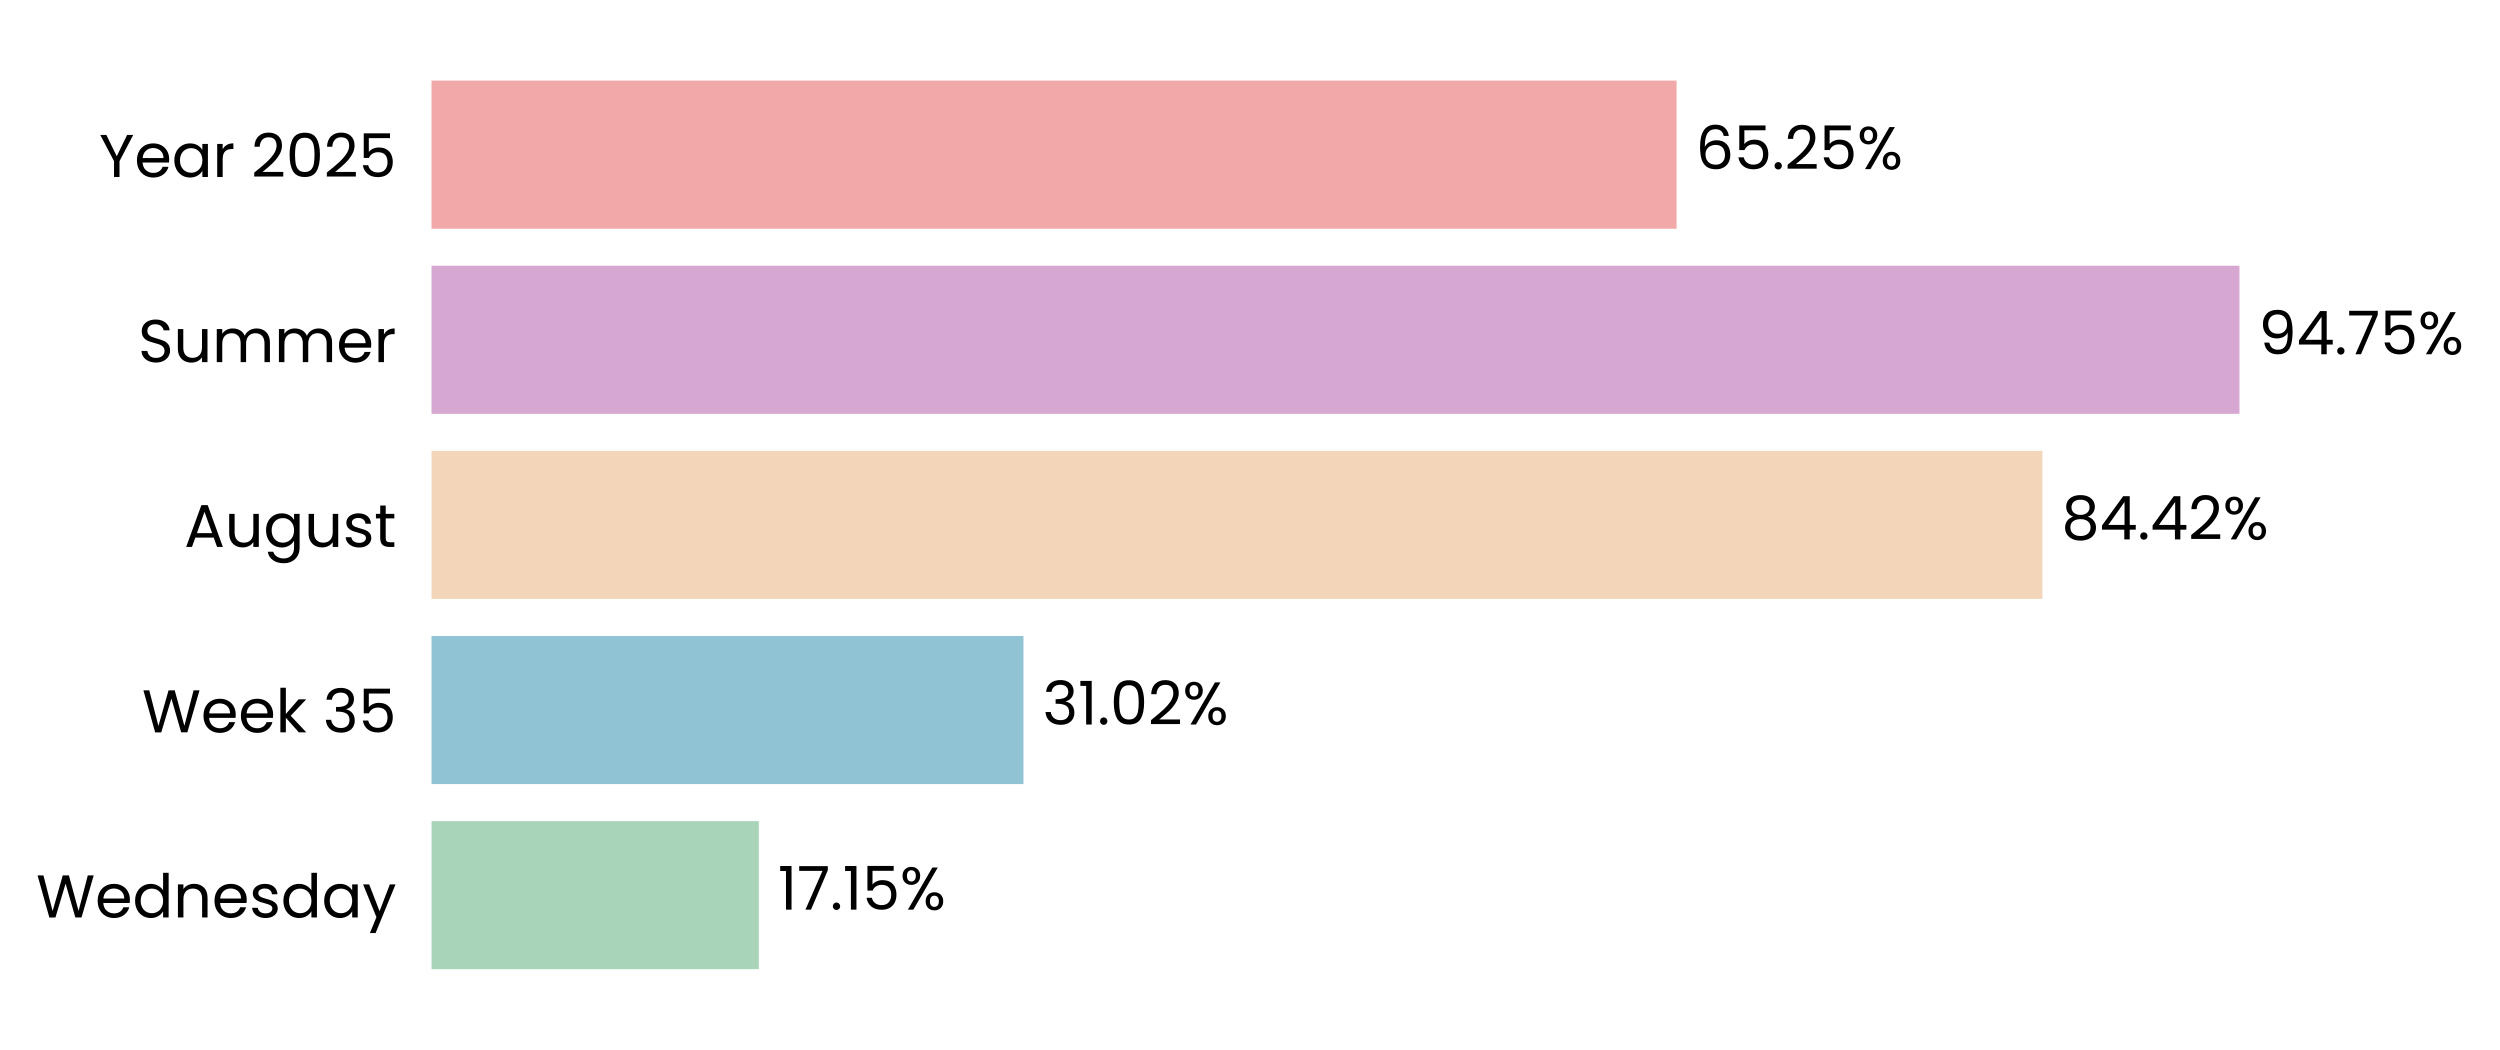
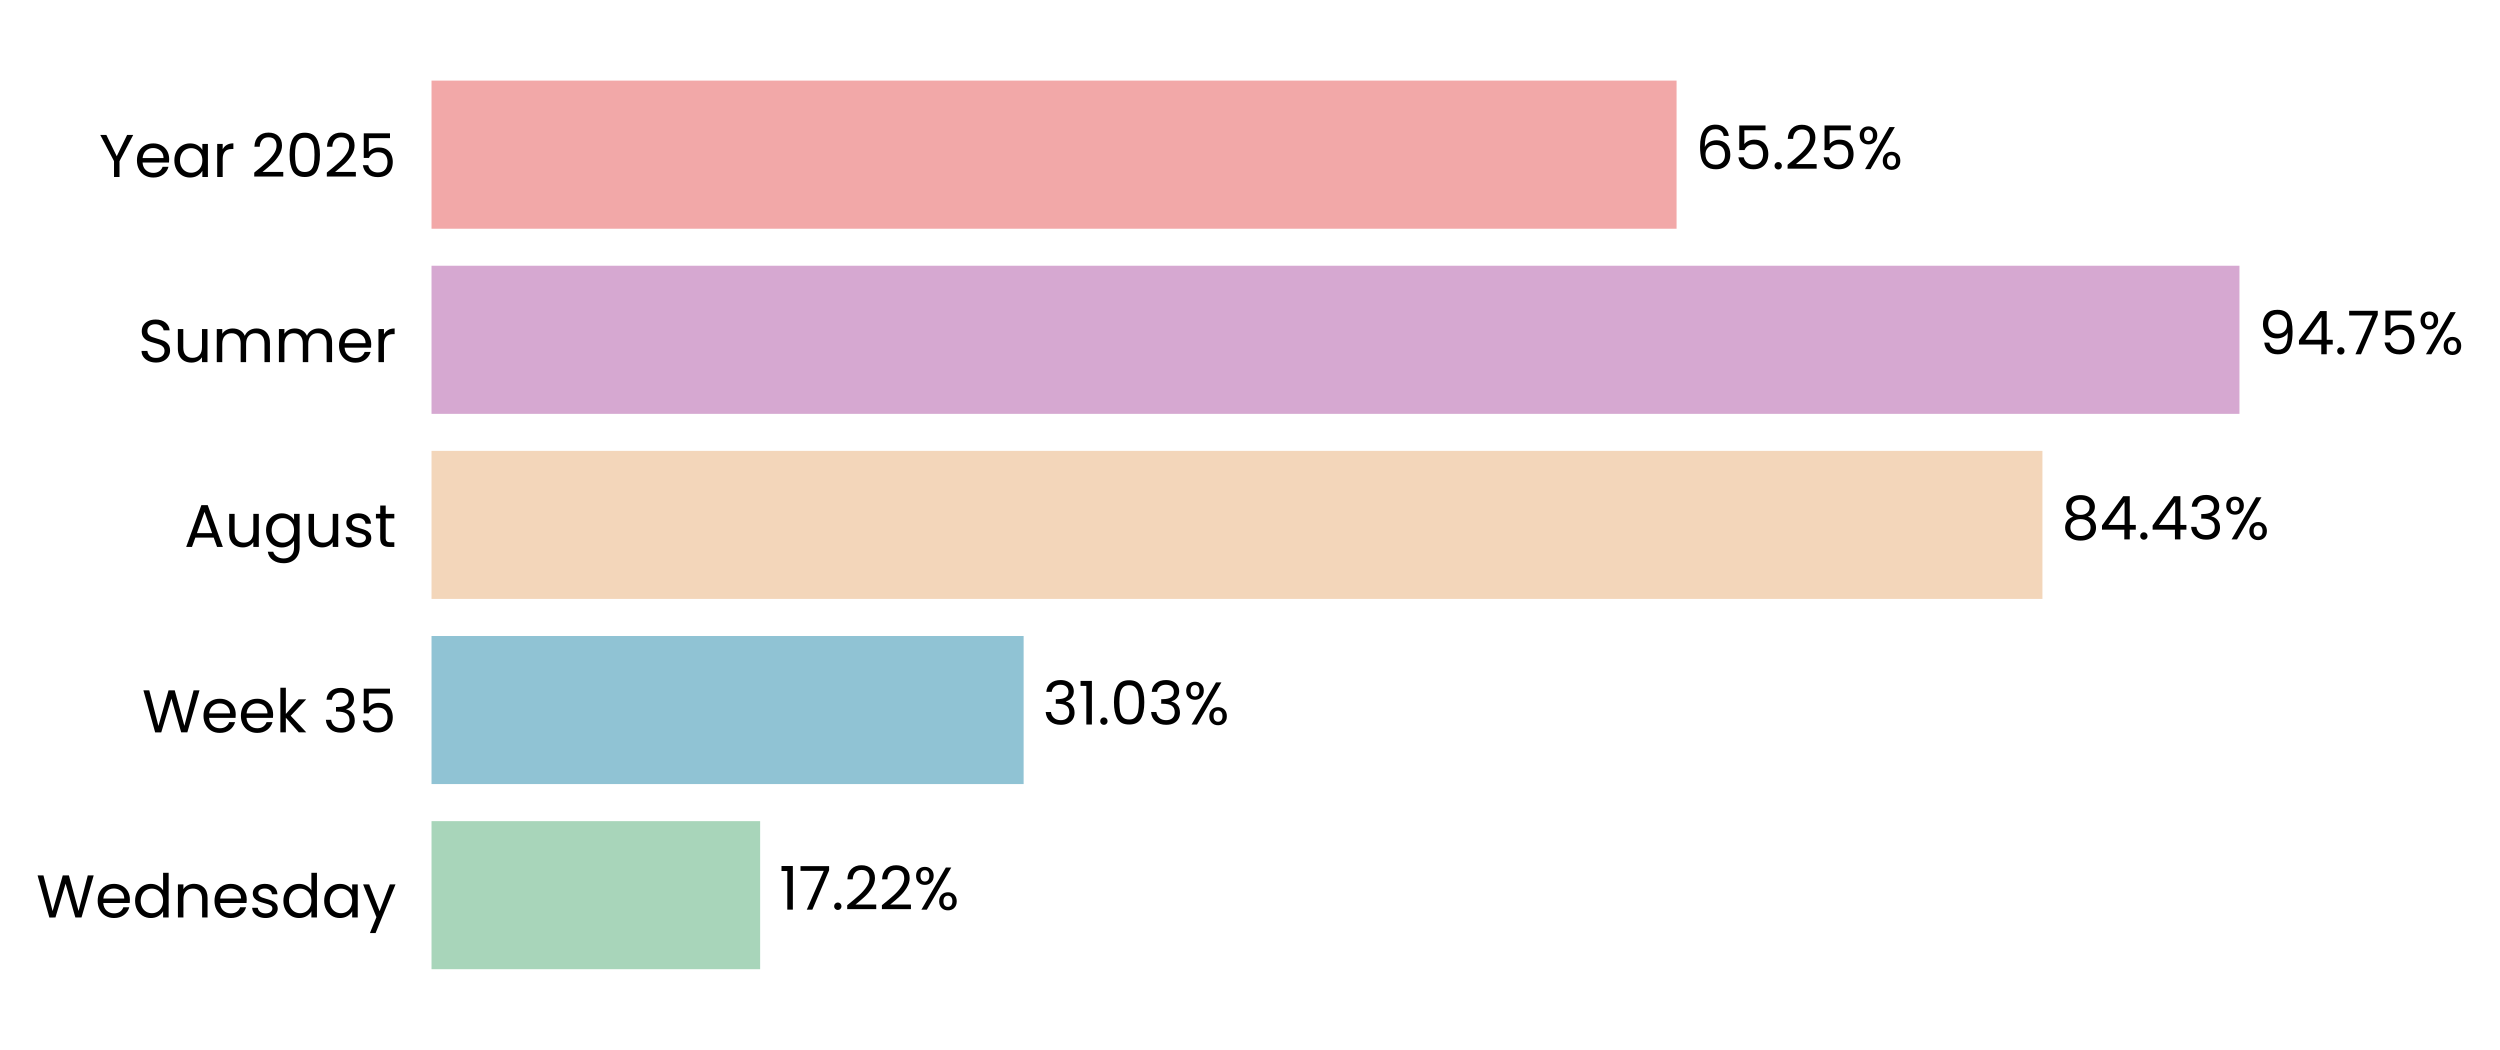
<svg xmlns="http://www.w3.org/2000/svg" xmlns:xlink="http://www.w3.org/1999/xlink" width="497.221pt" height="208.8pt" viewBox="0 0 497.221 208.8" version="1.1">
  <defs>
    <style type="text/css">*{stroke-linejoin: round; stroke-linecap: butt}</style>
  </defs>
  <g id="figure_1">
    <g id="patch_1">
      <path d="M 0 208.8  L 497.221 208.8  L 497.221 0  L 0 0  L 0 208.8  z " style="fill: none" />
    </g>
    <g id="axes_1">
      <g id="patch_2">
-         <path d="M 85.825 201.6  L 465.319 201.6  L 465.319 7.2  L 85.825 7.2  L 85.825 201.6  z " style="fill: none" />
+         <path d="M 85.825 201.6  L 465.316 201.6  L 465.316 7.2  L 85.825 7.2  L 85.825 201.6  z " style="fill: none" />
      </g>
      <g id="patch_3">
-         <path d="M 85.825 192.764  L 150.919 192.764  L 150.919 163.309  L 85.825 163.309  z " clip-path="url(#pcc2f7145e4)" style="fill: #a8d5ba" />
+         <path d="M 85.825 192.764  L 151.182 192.764  L 151.182 163.309  L 85.825 163.309  z " clip-path="url(#p5d3e9687e5)" style="fill: #a8d5ba" />
      </g>
      <g id="patch_4">
-         <path d="M 85.825 155.945  L 203.551 155.945  L 203.551 126.491  L 85.825 126.491  z " clip-path="url(#pcc2f7145e4)" style="fill: #90c3d4" />
+         <path d="M 85.825 155.945  L 203.588 155.945  L 203.588 126.491  L 85.825 126.491  z " clip-path="url(#p5d3e9687e5)" style="fill: #90c3d4" />
      </g>
      <g id="patch_5">
-         <path d="M 85.825 119.127  L 406.21 119.127  L 406.21 89.673  L 85.825 89.673  z " clip-path="url(#pcc2f7145e4)" style="fill: #f3d6ba" />
+         <path d="M 85.825 119.127  L 406.216 119.127  L 406.216 89.673  L 85.825 89.673  z " clip-path="url(#p5d3e9687e5)" style="fill: #f3d6ba" />
      </g>
      <g id="patch_6">
-         <path d="M 85.825 82.309  L 445.402 82.309  L 445.402 52.855  L 85.825 52.855  z " clip-path="url(#pcc2f7145e4)" style="fill: #d6a8d1" />
+         <path d="M 85.825 82.309  L 445.402 82.309  L 445.402 52.855  L 85.825 52.855  z " clip-path="url(#p5d3e9687e5)" style="fill: #d6a8d1" />
      </g>
      <g id="patch_7">
-         <path d="M 85.825 45.491  L 333.454 45.491  L 333.454 16.036  L 85.825 16.036  z " clip-path="url(#pcc2f7145e4)" style="fill: #f2a8a8" />
+         <path d="M 85.825 45.491  L 333.453 45.491  L 333.453 16.036  L 85.825 16.036  z " clip-path="url(#p5d3e9687e5)" style="fill: #f2a8a8" />
      </g>
      <g id="matplotlib.axis_1">
        <g id="ytick_1">
          <g id="text_1">
            <g transform="translate(7.2 182.4764) scale(0.12 -0.12)">
              <defs>
                <path id="Poppins-Regular-57" d="M 6099 4461  L 4806 0  L 4154 0  L 3117 3590  L 2042 0  L 1395 -6  L 147 4461  L 768 4461  L 1741 678  L 2816 4461  L 3469 4461  L 4493 691  L 5472 4461  L 6099 4461  z " transform="scale(0.015625)" />
                <path id="Poppins-Regular-65" d="M 3693 1888  Q 3693 1722 3674 1536  L 870 1536  Q 902 1018 1225 726  Q 1549 435 2010 435  Q 2387 435 2640 611  Q 2893 787 2995 1082  L 3622 1082  Q 3482 576 3059 259  Q 2637 -58 2010 -58  Q 1510 -58 1116 166  Q 723 390 499 803  Q 275 1216 275 1760  Q 275 2304 492 2713  Q 710 3123 1104 3344  Q 1498 3565 2010 3565  Q 2509 3565 2893 3347  Q 3277 3130 3485 2749  Q 3693 2368 3693 1888  z M 3091 2010  Q 3091 2342 2944 2582  Q 2797 2822 2544 2947  Q 2291 3072 1984 3072  Q 1542 3072 1232 2790  Q 922 2509 877 2010  L 3091 2010  z " transform="scale(0.015625)" />
                <path id="Poppins-Regular-64" d="M 275 1766  Q 275 2304 492 2710  Q 710 3117 1091 3341  Q 1472 3565 1946 3565  Q 2355 3565 2707 3376  Q 3059 3187 3245 2880  L 3245 4736  L 3834 4736  L 3834 0  L 3245 0  L 3245 659  Q 3072 346 2733 144  Q 2394 -58 1939 -58  Q 1472 -58 1091 172  Q 710 403 492 819  Q 275 1235 275 1766  z M 3245 1760  Q 3245 2157 3085 2451  Q 2925 2746 2653 2902  Q 2381 3059 2054 3059  Q 1728 3059 1459 2905  Q 1190 2752 1030 2457  Q 870 2163 870 1766  Q 870 1363 1030 1065  Q 1190 768 1459 611  Q 1728 454 2054 454  Q 2381 454 2653 611  Q 2925 768 3085 1065  Q 3245 1363 3245 1760  z " transform="scale(0.015625)" />
                <path id="Poppins-Regular-6e" d="M 2202 3571  Q 2842 3571 3238 3184  Q 3635 2797 3635 2067  L 3635 0  L 3059 0  L 3059 1984  Q 3059 2509 2796 2787  Q 2534 3066 2080 3066  Q 1619 3066 1347 2778  Q 1075 2490 1075 1939  L 1075 0  L 493 0  L 493 3507  L 1075 3507  L 1075 3008  Q 1248 3277 1545 3424  Q 1843 3571 2202 3571  z " transform="scale(0.015625)" />
                <path id="Poppins-Regular-73" d="M 1734 -58  Q 1331 -58 1011 80  Q 691 218 505 464  Q 320 710 301 1030  L 902 1030  Q 928 768 1149 601  Q 1370 435 1728 435  Q 2061 435 2253 582  Q 2445 730 2445 954  Q 2445 1184 2240 1296  Q 2035 1408 1606 1517  Q 1216 1619 969 1724  Q 723 1830 547 2038  Q 371 2246 371 2586  Q 371 2854 531 3078  Q 691 3302 985 3433  Q 1280 3565 1658 3565  Q 2240 3565 2598 3270  Q 2957 2976 2982 2464  L 2400 2464  Q 2381 2739 2179 2905  Q 1978 3072 1638 3072  Q 1325 3072 1139 2937  Q 954 2803 954 2586  Q 954 2413 1066 2301  Q 1178 2189 1347 2121  Q 1517 2054 1818 1971  Q 2195 1869 2432 1769  Q 2669 1670 2838 1472  Q 3008 1274 3014 954  Q 3014 666 2854 435  Q 2694 205 2403 73  Q 2112 -58 1734 -58  z " transform="scale(0.015625)" />
                <path id="Poppins-Regular-61" d="M 275 1766  Q 275 2304 492 2710  Q 710 3117 1091 3341  Q 1472 3565 1939 3565  Q 2400 3565 2739 3366  Q 3078 3168 3245 2867  L 3245 3507  L 3834 3507  L 3834 0  L 3245 0  L 3245 653  Q 3072 346 2729 144  Q 2387 -58 1933 -58  Q 1466 -58 1088 172  Q 710 403 492 819  Q 275 1235 275 1766  z M 3245 1760  Q 3245 2157 3085 2451  Q 2925 2746 2653 2902  Q 2381 3059 2054 3059  Q 1728 3059 1459 2905  Q 1190 2752 1030 2457  Q 870 2163 870 1766  Q 870 1363 1030 1065  Q 1190 768 1459 611  Q 1728 454 2054 454  Q 2381 454 2653 611  Q 2925 768 3085 1065  Q 3245 1363 3245 1760  z " transform="scale(0.015625)" />
                <path id="Poppins-Regular-79" d="M 3514 3507  L 1402 -1651  L 800 -1651  L 1491 38  L 77 3507  L 723 3507  L 1824 666  L 2912 3507  L 3514 3507  z " transform="scale(0.015625)" />
              </defs>
              <use xlink:href="#Poppins-Regular-57" />
              <use xlink:href="#Poppins-Regular-65" transform="translate(97.59999 0)" />
              <use xlink:href="#Poppins-Regular-64" transform="translate(159.6 0)" />
              <use xlink:href="#Poppins-Regular-6e" transform="translate(227.2 0)" />
              <use xlink:href="#Poppins-Regular-65" transform="translate(291.2 0)" />
              <use xlink:href="#Poppins-Regular-73" transform="translate(353.1999 0)" />
              <use xlink:href="#Poppins-Regular-64" transform="translate(405.3999 0)" />
              <use xlink:href="#Poppins-Regular-61" transform="translate(472.9999 0)" />
              <use xlink:href="#Poppins-Regular-79" transform="translate(540.5999 0)" />
            </g>
          </g>
        </g>
        <g id="ytick_2">
          <g id="text_2">
            <g transform="translate(28.245 145.6582) scale(0.12 -0.12)">
              <defs>
                <path id="Poppins-Regular-6b" d="M 2451 0  L 1075 1549  L 1075 0  L 493 0  L 493 4736  L 1075 4736  L 1075 1952  L 2426 3507  L 3238 3507  L 1587 1760  L 3245 0  L 2451 0  z " transform="scale(0.015625)" />
                <path id="Poppins-Regular-20" transform="scale(0.015625)" />
                <path id="Poppins-Regular-33" d="M 384 3462  Q 429 4051 838 4384  Q 1248 4717 1901 4717  Q 2336 4717 2653 4560  Q 2970 4403 3133 4134  Q 3296 3866 3296 3526  Q 3296 3130 3069 2842  Q 2842 2554 2477 2470  L 2477 2438  Q 2893 2336 3136 2035  Q 3379 1734 3379 1248  Q 3379 883 3212 592  Q 3046 301 2713 134  Q 2381 -32 1914 -32  Q 1235 -32 800 323  Q 365 678 314 1331  L 877 1331  Q 922 947 1190 704  Q 1459 461 1907 461  Q 2355 461 2588 694  Q 2822 928 2822 1299  Q 2822 1779 2502 1990  Q 2182 2202 1536 2202  L 1389 2202  L 1389 2688  L 1542 2688  Q 2131 2694 2432 2883  Q 2733 3072 2733 3469  Q 2733 3808 2512 4013  Q 2291 4218 1882 4218  Q 1485 4218 1241 4013  Q 998 3808 954 3462  L 384 3462  z " transform="scale(0.015625)" />
                <path id="Poppins-Regular-35" d="M 3347 4122  L 1101 4122  L 1101 2662  Q 1248 2867 1536 2998  Q 1824 3130 2157 3130  Q 2688 3130 3021 2909  Q 3354 2688 3498 2339  Q 3642 1990 3642 1600  Q 3642 1139 3469 774  Q 3296 410 2941 198  Q 2586 -13 2061 -13  Q 1389 -13 973 332  Q 557 678 467 1254  L 1037 1254  Q 1120 890 1389 685  Q 1658 480 2067 480  Q 2573 480 2829 784  Q 3085 1088 3085 1587  Q 3085 2086 2829 2358  Q 2573 2630 2074 2630  Q 1734 2630 1481 2467  Q 1229 2304 1114 2022  L 563 2022  L 563 4634  L 3347 4634  L 3347 4122  z " transform="scale(0.015625)" />
              </defs>
              <use xlink:href="#Poppins-Regular-57" />
              <use xlink:href="#Poppins-Regular-65" transform="translate(97.59999 0)" />
              <use xlink:href="#Poppins-Regular-65" transform="translate(159.6 0)" />
              <use xlink:href="#Poppins-Regular-6b" transform="translate(221.6 0)" />
              <use xlink:href="#Poppins-Regular-20" transform="translate(273.0999 0)" />
              <use xlink:href="#Poppins-Regular-33" transform="translate(299.7999 0)" />
              <use xlink:href="#Poppins-Regular-35" transform="translate(358.6999 0)" />
            </g>
          </g>
        </g>
        <g id="ytick_3">
          <g id="text_3">
            <g transform="translate(36.63188 108.78) scale(0.12 -0.12)">
              <defs>
                <path id="Poppins-Regular-41" d="M 3130 992  L 1184 992  L 826 0  L 211 0  L 1824 4435  L 2496 4435  L 4102 0  L 3488 0  L 3130 992  z M 2963 1466  L 2157 3718  L 1350 1466  L 2963 1466  z " transform="scale(0.015625)" />
                <path id="Poppins-Regular-75" d="M 3603 3507  L 3603 0  L 3021 0  L 3021 518  Q 2854 250 2556 99  Q 2259 -51 1901 -51  Q 1491 -51 1164 118  Q 838 288 649 627  Q 461 966 461 1453  L 461 3507  L 1037 3507  L 1037 1530  Q 1037 1011 1299 732  Q 1562 454 2016 454  Q 2483 454 2752 742  Q 3021 1030 3021 1581  L 3021 3507  L 3603 3507  z " transform="scale(0.015625)" />
                <path id="Poppins-Regular-67" d="M 1939 3565  Q 2394 3565 2736 3366  Q 3078 3168 3245 2867  L 3245 3507  L 3834 3507  L 3834 -77  Q 3834 -557 3629 -931  Q 3424 -1306 3043 -1517  Q 2662 -1728 2157 -1728  Q 1466 -1728 1005 -1401  Q 544 -1075 461 -512  L 1037 -512  Q 1133 -832 1433 -1027  Q 1734 -1222 2157 -1222  Q 2637 -1222 2941 -921  Q 3245 -621 3245 -77  L 3245 659  Q 3072 352 2733 147  Q 2394 -58 1939 -58  Q 1472 -58 1091 172  Q 710 403 492 819  Q 275 1235 275 1766  Q 275 2304 492 2710  Q 710 3117 1091 3341  Q 1472 3565 1939 3565  z M 3245 1760  Q 3245 2157 3085 2451  Q 2925 2746 2653 2902  Q 2381 3059 2054 3059  Q 1728 3059 1459 2905  Q 1190 2752 1030 2457  Q 870 2163 870 1766  Q 870 1363 1030 1065  Q 1190 768 1459 611  Q 1728 454 2054 454  Q 2381 454 2653 611  Q 2925 768 3085 1065  Q 3245 1363 3245 1760  z " transform="scale(0.015625)" />
                <path id="Poppins-Regular-74" d="M 1203 3027  L 1203 960  Q 1203 704 1312 598  Q 1421 493 1690 493  L 2118 493  L 2118 0  L 1594 0  Q 1107 0 864 224  Q 621 448 621 960  L 621 3027  L 166 3027  L 166 3507  L 621 3507  L 621 4390  L 1203 4390  L 1203 3507  L 2118 3507  L 2118 3027  L 1203 3027  z " transform="scale(0.015625)" />
              </defs>
              <use xlink:href="#Poppins-Regular-41" />
              <use xlink:href="#Poppins-Regular-75" transform="translate(67.39999 0)" />
              <use xlink:href="#Poppins-Regular-67" transform="translate(131.4 0)" />
              <use xlink:href="#Poppins-Regular-75" transform="translate(199 0)" />
              <use xlink:href="#Poppins-Regular-73" transform="translate(263 0)" />
              <use xlink:href="#Poppins-Regular-74" transform="translate(315.2 0)" />
            </g>
          </g>
        </g>
        <g id="ytick_4">
          <g id="text_4">
            <g transform="translate(27.465 72.02182) scale(0.12 -0.12)">
              <defs>
                <path id="Poppins-Regular-53" d="M 1907 -45  Q 1466 -45 1117 112  Q 768 269 569 547  Q 371 826 365 1190  L 986 1190  Q 1018 877 1245 662  Q 1472 448 1907 448  Q 2323 448 2563 656  Q 2803 864 2803 1190  Q 2803 1446 2662 1606  Q 2522 1766 2310 1849  Q 2099 1933 1741 2029  Q 1299 2144 1033 2259  Q 768 2374 579 2620  Q 390 2867 390 3283  Q 390 3648 576 3929  Q 762 4211 1098 4364  Q 1434 4518 1869 4518  Q 2496 4518 2896 4204  Q 3296 3891 3347 3373  L 2707 3373  Q 2675 3629 2438 3824  Q 2202 4019 1811 4019  Q 1446 4019 1216 3830  Q 986 3642 986 3302  Q 986 3059 1123 2905  Q 1261 2752 1462 2672  Q 1664 2592 2029 2490  Q 2470 2368 2739 2249  Q 3008 2131 3200 1884  Q 3392 1638 3392 1216  Q 3392 890 3219 602  Q 3046 314 2707 134  Q 2368 -45 1907 -45  z " transform="scale(0.015625)" />
                <path id="Poppins-Regular-6d" d="M 4710 3571  Q 5120 3571 5440 3401  Q 5760 3232 5945 2893  Q 6131 2554 6131 2067  L 6131 0  L 5555 0  L 5555 1984  Q 5555 2509 5296 2787  Q 5037 3066 4595 3066  Q 4141 3066 3872 2774  Q 3603 2483 3603 1933  L 3603 0  L 3027 0  L 3027 1984  Q 3027 2509 2768 2787  Q 2509 3066 2067 3066  Q 1613 3066 1344 2774  Q 1075 2483 1075 1933  L 1075 0  L 493 0  L 493 3507  L 1075 3507  L 1075 3002  Q 1248 3277 1539 3424  Q 1830 3571 2182 3571  Q 2624 3571 2963 3372  Q 3302 3174 3469 2790  Q 3616 3162 3955 3366  Q 4294 3571 4710 3571  z " transform="scale(0.015625)" />
                <path id="Poppins-Regular-72" d="M 1075 2938  Q 1229 3238 1513 3404  Q 1798 3571 2208 3571  L 2208 2970  L 2054 2970  Q 1075 2970 1075 1907  L 1075 0  L 493 0  L 493 3507  L 1075 3507  L 1075 2938  z " transform="scale(0.015625)" />
              </defs>
              <use xlink:href="#Poppins-Regular-53" />
              <use xlink:href="#Poppins-Regular-75" transform="translate(58.7 0)" />
              <use xlink:href="#Poppins-Regular-6d" transform="translate(122.7 0)" />
              <use xlink:href="#Poppins-Regular-6d" transform="translate(225.7 0)" />
              <use xlink:href="#Poppins-Regular-65" transform="translate(328.7 0)" />
              <use xlink:href="#Poppins-Regular-72" transform="translate(390.6999 0)" />
            </g>
          </g>
        </g>
        <g id="ytick_5">
          <g id="text_5">
            <g transform="translate(19.71375 35.20364) scale(0.12 -0.12)">
              <defs>
                <path id="Poppins-Regular-59" d="M 3616 4461  L 2163 1683  L 2163 0  L 1581 0  L 1581 1683  L 122 4461  L 768 4461  L 1869 2202  L 2970 4461  L 3616 4461  z " transform="scale(0.015625)" />
                <path id="Poppins-Regular-32" d="M 326 467  Q 1139 1120 1600 1539  Q 2061 1958 2377 2416  Q 2694 2874 2694 3315  Q 2694 3731 2492 3971  Q 2291 4211 1843 4211  Q 1408 4211 1168 3939  Q 928 3667 909 3213  L 346 3213  Q 371 3930 780 4320  Q 1190 4710 1837 4710  Q 2496 4710 2883 4345  Q 3270 3981 3270 3341  Q 3270 2810 2953 2307  Q 2637 1805 2233 1424  Q 1830 1043 1203 538  L 3405 538  L 3405 51  L 326 51  L 326 467  z " transform="scale(0.015625)" />
                <path id="Poppins-Regular-30" d="M 397 2362  Q 397 3462 755 4080  Q 1114 4698 2010 4698  Q 2899 4698 3257 4080  Q 3616 3462 3616 2362  Q 3616 1242 3257 621  Q 2899 0 2010 0  Q 1114 0 755 621  Q 397 1242 397 2362  z M 3040 2362  Q 3040 2918 2966 3305  Q 2893 3693 2665 3929  Q 2438 4166 2010 4166  Q 1574 4166 1347 3929  Q 1120 3693 1046 3305  Q 973 2918 973 2362  Q 973 1786 1046 1395  Q 1120 1005 1347 768  Q 1574 531 2010 531  Q 2438 531 2665 768  Q 2893 1005 2966 1395  Q 3040 1786 3040 2362  z " transform="scale(0.015625)" />
              </defs>
              <use xlink:href="#Poppins-Regular-59" />
              <use xlink:href="#Poppins-Regular-65" transform="translate(58.39999 0)" />
              <use xlink:href="#Poppins-Regular-61" transform="translate(120.4 0)" />
              <use xlink:href="#Poppins-Regular-72" transform="translate(188 0)" />
              <use xlink:href="#Poppins-Regular-20" transform="translate(225.3 0)" />
              <use xlink:href="#Poppins-Regular-32" transform="translate(252 0)" />
              <use xlink:href="#Poppins-Regular-30" transform="translate(309.4999 0)" />
              <use xlink:href="#Poppins-Regular-32" transform="translate(372.2999 0)" />
              <use xlink:href="#Poppins-Regular-35" transform="translate(429.7999 0)" />
            </g>
          </g>
        </g>
      </g>
      <g id="text_6">
-         <g transform="translate(154.7137 180.9164) scale(0.12 -0.12)">
+         <g transform="translate(154.9767 180.9164) scale(0.12 -0.12)">
          <defs>
            <path id="Poppins-Regular-31" d="M 243 4096  L 243 4627  L 1446 4627  L 1446 0  L 858 0  L 858 4096  L 243 4096  z " transform="scale(0.015625)" />
            <path id="Poppins-Regular-37" d="M 3245 4173  L 1466 0  L 877 0  L 2682 4115  L 211 4115  L 211 4614  L 3245 4614  L 3245 4173  z " transform="scale(0.015625)" />
            <path id="Poppins-Regular-2e" d="M 678 -38  Q 512 -38 397 77  Q 282 192 282 358  Q 282 525 397 640  Q 512 755 678 755  Q 838 755 950 640  Q 1062 525 1062 358  Q 1062 192 950 77  Q 838 -38 678 -38  z " transform="scale(0.015625)" />
            <path id="Poppins-Regular-25" d="M 269 3584  Q 269 4019 531 4278  Q 794 4538 1203 4538  Q 1613 4538 1875 4278  Q 2138 4019 2138 3584  Q 2138 3142 1875 2883  Q 1613 2624 1203 2624  Q 794 2624 531 2883  Q 269 3142 269 3584  z M 4006 4467  L 1414 0  L 838 0  L 3430 4467  L 4006 4467  z M 1203 4179  Q 986 4179 861 4028  Q 736 3878 736 3584  Q 736 3290 861 3136  Q 986 2982 1203 2982  Q 1421 2982 1549 3139  Q 1677 3296 1677 3584  Q 1677 3878 1549 4028  Q 1421 4179 1203 4179  z M 2720 883  Q 2720 1325 2982 1584  Q 3245 1843 3654 1843  Q 4064 1843 4323 1584  Q 4582 1325 4582 883  Q 4582 448 4323 185  Q 4064 -77 3654 -77  Q 3245 -77 2982 182  Q 2720 442 2720 883  z M 3648 1478  Q 3430 1478 3302 1328  Q 3174 1178 3174 883  Q 3174 595 3302 444  Q 3430 294 3648 294  Q 3866 294 3994 444  Q 4122 595 4122 883  Q 4122 1178 3994 1328  Q 3866 1478 3648 1478  z " transform="scale(0.015625)" />
          </defs>
          <use xlink:href="#Poppins-Regular-31" />
          <use xlink:href="#Poppins-Regular-37" transform="translate(31.99998 0)" />
          <use xlink:href="#Poppins-Regular-2e" transform="translate(86.59998 0)" />
-           <use xlink:href="#Poppins-Regular-31" transform="translate(107.6 0)" />
-           <use xlink:href="#Poppins-Regular-35" transform="translate(139.5999 0)" />
-           <use xlink:href="#Poppins-Regular-25" transform="translate(202.3999 0)" />
+           <use xlink:href="#Poppins-Regular-32" transform="translate(107.6 0)" />
+           <use xlink:href="#Poppins-Regular-32" transform="translate(165.0999 0)" />
+           <use xlink:href="#Poppins-Regular-25" transform="translate(222.5999 0)" />
        </g>
      </g>
      <g id="text_7">
-         <g transform="translate(207.3459 144.0982) scale(0.12 -0.12)">
+         <g transform="translate(207.3826 144.0982) scale(0.12 -0.12)">
          <use xlink:href="#Poppins-Regular-33" />
          <use xlink:href="#Poppins-Regular-31" transform="translate(58.89999 0)" />
          <use xlink:href="#Poppins-Regular-2e" transform="translate(90.89998 0)" />
          <use xlink:href="#Poppins-Regular-30" transform="translate(111.9 0)" />
-           <use xlink:href="#Poppins-Regular-32" transform="translate(174.7 0)" />
-           <use xlink:href="#Poppins-Regular-25" transform="translate(232.1999 0)" />
+           <use xlink:href="#Poppins-Regular-33" transform="translate(174.7 0)" />
+           <use xlink:href="#Poppins-Regular-25" transform="translate(233.5999 0)" />
        </g>
      </g>
      <g id="text_8">
-         <g transform="translate(410.005 107.28) scale(0.12 -0.12)">
+         <g transform="translate(410.011 107.28) scale(0.12 -0.12)">
          <defs>
            <path id="Poppins-Regular-38" d="M 1242 2406  Q 883 2547 691 2816  Q 499 3085 499 3469  Q 499 3814 672 4092  Q 845 4371 1187 4534  Q 1530 4698 2016 4698  Q 2502 4698 2844 4534  Q 3187 4371 3363 4092  Q 3539 3814 3539 3469  Q 3539 3098 3340 2819  Q 3142 2541 2797 2406  Q 3194 2285 3427 1981  Q 3661 1677 3661 1248  Q 3661 832 3456 521  Q 3251 211 2876 41  Q 2502 -128 2016 -128  Q 1530 -128 1162 41  Q 794 211 589 521  Q 384 832 384 1248  Q 384 1677 614 1984  Q 845 2291 1242 2406  z M 2976 3398  Q 2976 3789 2720 4000  Q 2464 4211 2016 4211  Q 1574 4211 1318 4000  Q 1062 3789 1062 3392  Q 1062 3034 1328 2816  Q 1594 2598 2016 2598  Q 2445 2598 2710 2819  Q 2976 3040 2976 3398  z M 2016 2150  Q 1542 2150 1241 1929  Q 941 1709 941 1267  Q 941 858 1232 608  Q 1523 358 2016 358  Q 2509 358 2797 608  Q 3085 858 3085 1267  Q 3085 1696 2790 1923  Q 2496 2150 2016 2150  z " transform="scale(0.015625)" />
            <path id="Poppins-Regular-34" d="M 256 1030  L 256 1472  L 2502 4582  L 3200 4582  L 3200 1536  L 3840 1536  L 3840 1030  L 3200 1030  L 3200 0  L 2624 0  L 2624 1030  L 256 1030  z M 2650 3974  L 928 1536  L 2650 1536  L 2650 3974  z " transform="scale(0.015625)" />
          </defs>
          <use xlink:href="#Poppins-Regular-38" />
          <use xlink:href="#Poppins-Regular-34" transform="translate(63.09999 0)" />
          <use xlink:href="#Poppins-Regular-2e" transform="translate(126 0)" />
          <use xlink:href="#Poppins-Regular-34" transform="translate(147 0)" />
-           <use xlink:href="#Poppins-Regular-32" transform="translate(209.9 0)" />
-           <use xlink:href="#Poppins-Regular-25" transform="translate(267.3999 0)" />
+           <use xlink:href="#Poppins-Regular-33" transform="translate(209.9 0)" />
+           <use xlink:href="#Poppins-Regular-25" transform="translate(268.8 0)" />
        </g>
      </g>
      <g id="text_9">
-         <g transform="translate(449.1968 70.46182) scale(0.12 -0.12)">
+         <g transform="translate(449.1969 70.46182) scale(0.12 -0.12)">
          <defs>
            <path id="Poppins-Regular-39" d="M 1146 1242  Q 1210 877 1443 678  Q 1677 480 2074 480  Q 2605 480 2857 896  Q 3110 1312 3098 2298  Q 2963 2010 2649 1846  Q 2336 1683 1952 1683  Q 1523 1683 1187 1859  Q 851 2035 659 2374  Q 467 2714 467 3194  Q 467 3878 864 4297  Q 1261 4717 1990 4717  Q 2886 4717 3248 4134  Q 3610 3552 3610 2400  Q 3610 1594 3466 1069  Q 3322 544 2979 269  Q 2637 -6 2042 -6  Q 1389 -6 1024 346  Q 659 698 608 1242  L 1146 1242  z M 2048 2176  Q 2477 2176 2752 2441  Q 3027 2707 3027 3162  Q 3027 3642 2758 3936  Q 2490 4230 2003 4230  Q 1555 4230 1289 3948  Q 1024 3667 1024 3206  Q 1024 2739 1286 2457  Q 1549 2176 2048 2176  z " transform="scale(0.015625)" />
          </defs>
          <use xlink:href="#Poppins-Regular-39" />
          <use xlink:href="#Poppins-Regular-34" transform="translate(62.99999 0)" />
          <use xlink:href="#Poppins-Regular-2e" transform="translate(125.9 0)" />
          <use xlink:href="#Poppins-Regular-37" transform="translate(146.9 0)" />
          <use xlink:href="#Poppins-Regular-35" transform="translate(201.5 0)" />
          <use xlink:href="#Poppins-Regular-25" transform="translate(264.2999 0)" />
        </g>
      </g>
      <g id="text_10">
-         <g transform="translate(337.2492 33.64364) scale(0.12 -0.12)">
+         <g transform="translate(337.2479 33.64364) scale(0.12 -0.12)">
          <defs>
            <path id="Poppins-Regular-36" d="M 2976 3526  Q 2835 4237 2099 4237  Q 1530 4237 1248 3798  Q 966 3360 973 2355  Q 1120 2688 1462 2877  Q 1805 3066 2227 3066  Q 2886 3066 3280 2656  Q 3674 2246 3674 1523  Q 3674 1088 3504 742  Q 3334 397 2992 192  Q 2650 -13 2163 -13  Q 1504 -13 1133 281  Q 762 576 614 1094  Q 467 1613 467 2374  Q 467 4723 2106 4723  Q 2733 4723 3091 4384  Q 3450 4045 3514 3526  L 2976 3526  z M 2106 2573  Q 1830 2573 1587 2461  Q 1344 2349 1193 2121  Q 1043 1894 1043 1568  Q 1043 1082 1324 778  Q 1606 474 2131 474  Q 2579 474 2844 752  Q 3110 1030 3110 1504  Q 3110 2003 2854 2288  Q 2598 2573 2106 2573  z " transform="scale(0.015625)" />
          </defs>
          <use xlink:href="#Poppins-Regular-36" />
          <use xlink:href="#Poppins-Regular-35" transform="translate(63.49999 0)" />
          <use xlink:href="#Poppins-Regular-2e" transform="translate(126.3 0)" />
          <use xlink:href="#Poppins-Regular-32" transform="translate(147.3 0)" />
          <use xlink:href="#Poppins-Regular-35" transform="translate(204.7999 0)" />
          <use xlink:href="#Poppins-Regular-25" transform="translate(267.5999 0)" />
        </g>
      </g>
    </g>
  </g>
  <defs>
-     <clipPath id="pcc2f7145e4">
-       <rect x="85.825" y="7.2" width="379.494" height="194.4" />
+     <clipPath id="p5d3e9687e5">
+       <rect x="85.825" y="7.2" width="379.491" height="194.4" />
    </clipPath>
  </defs>
</svg>
